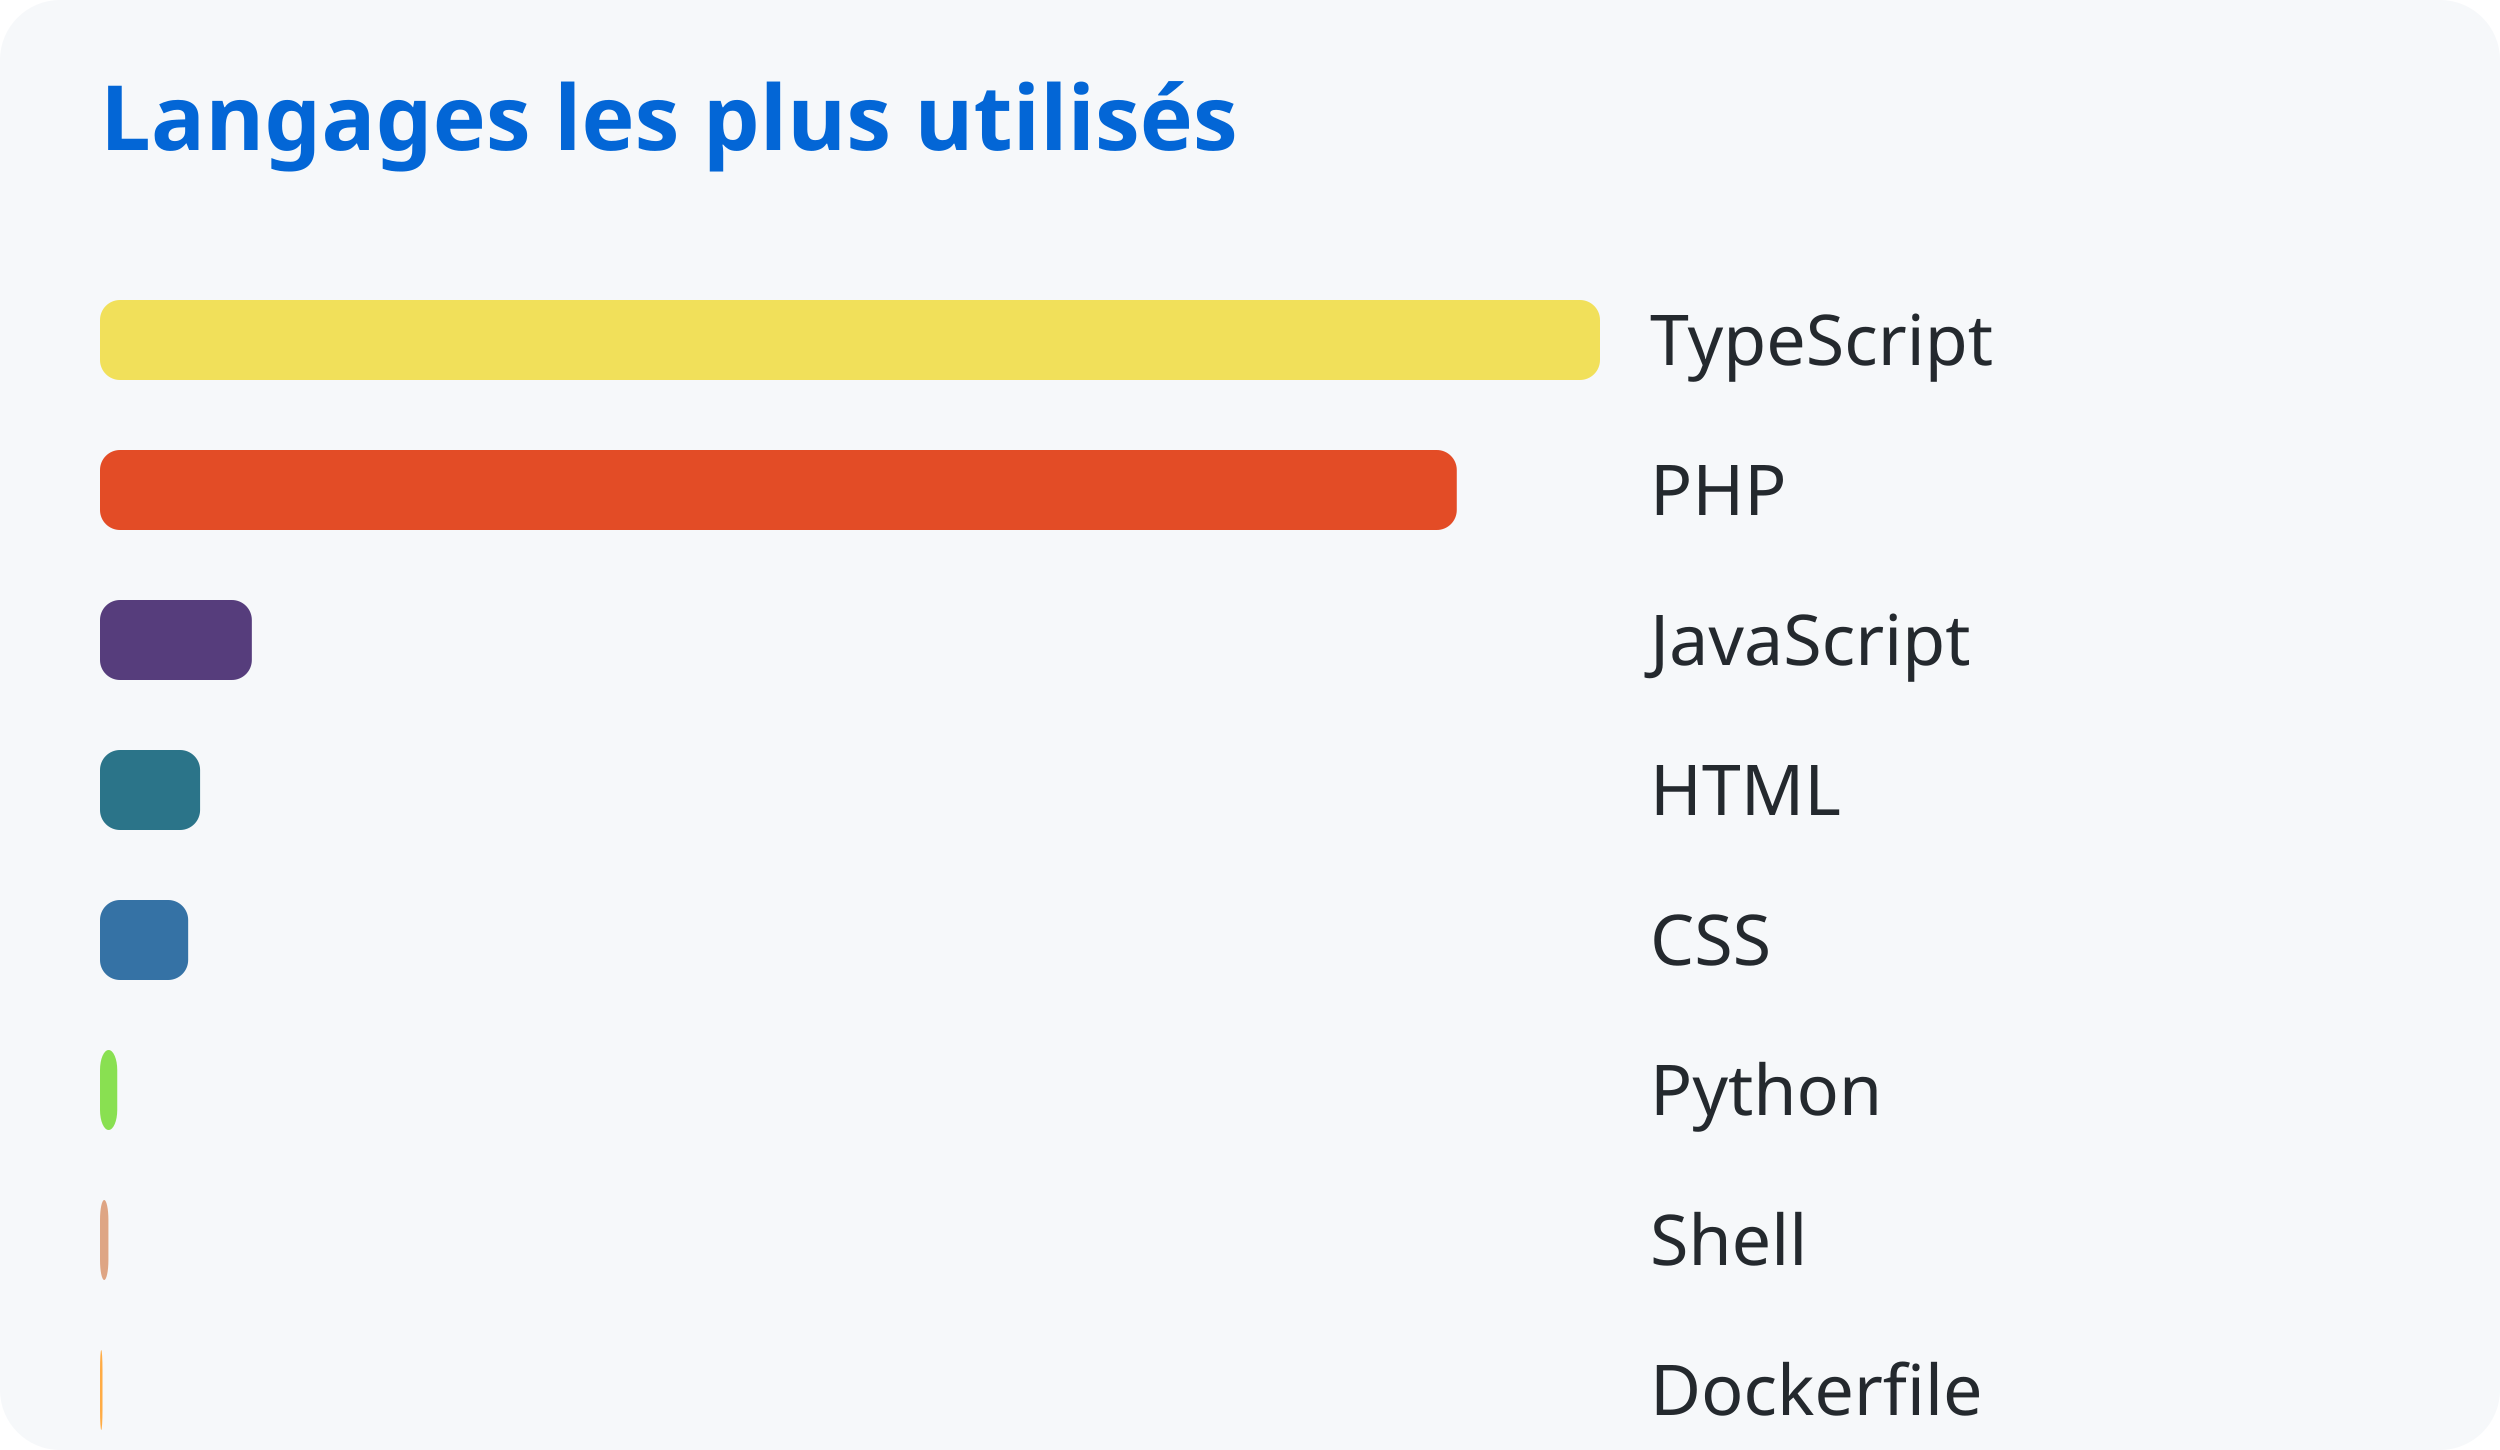
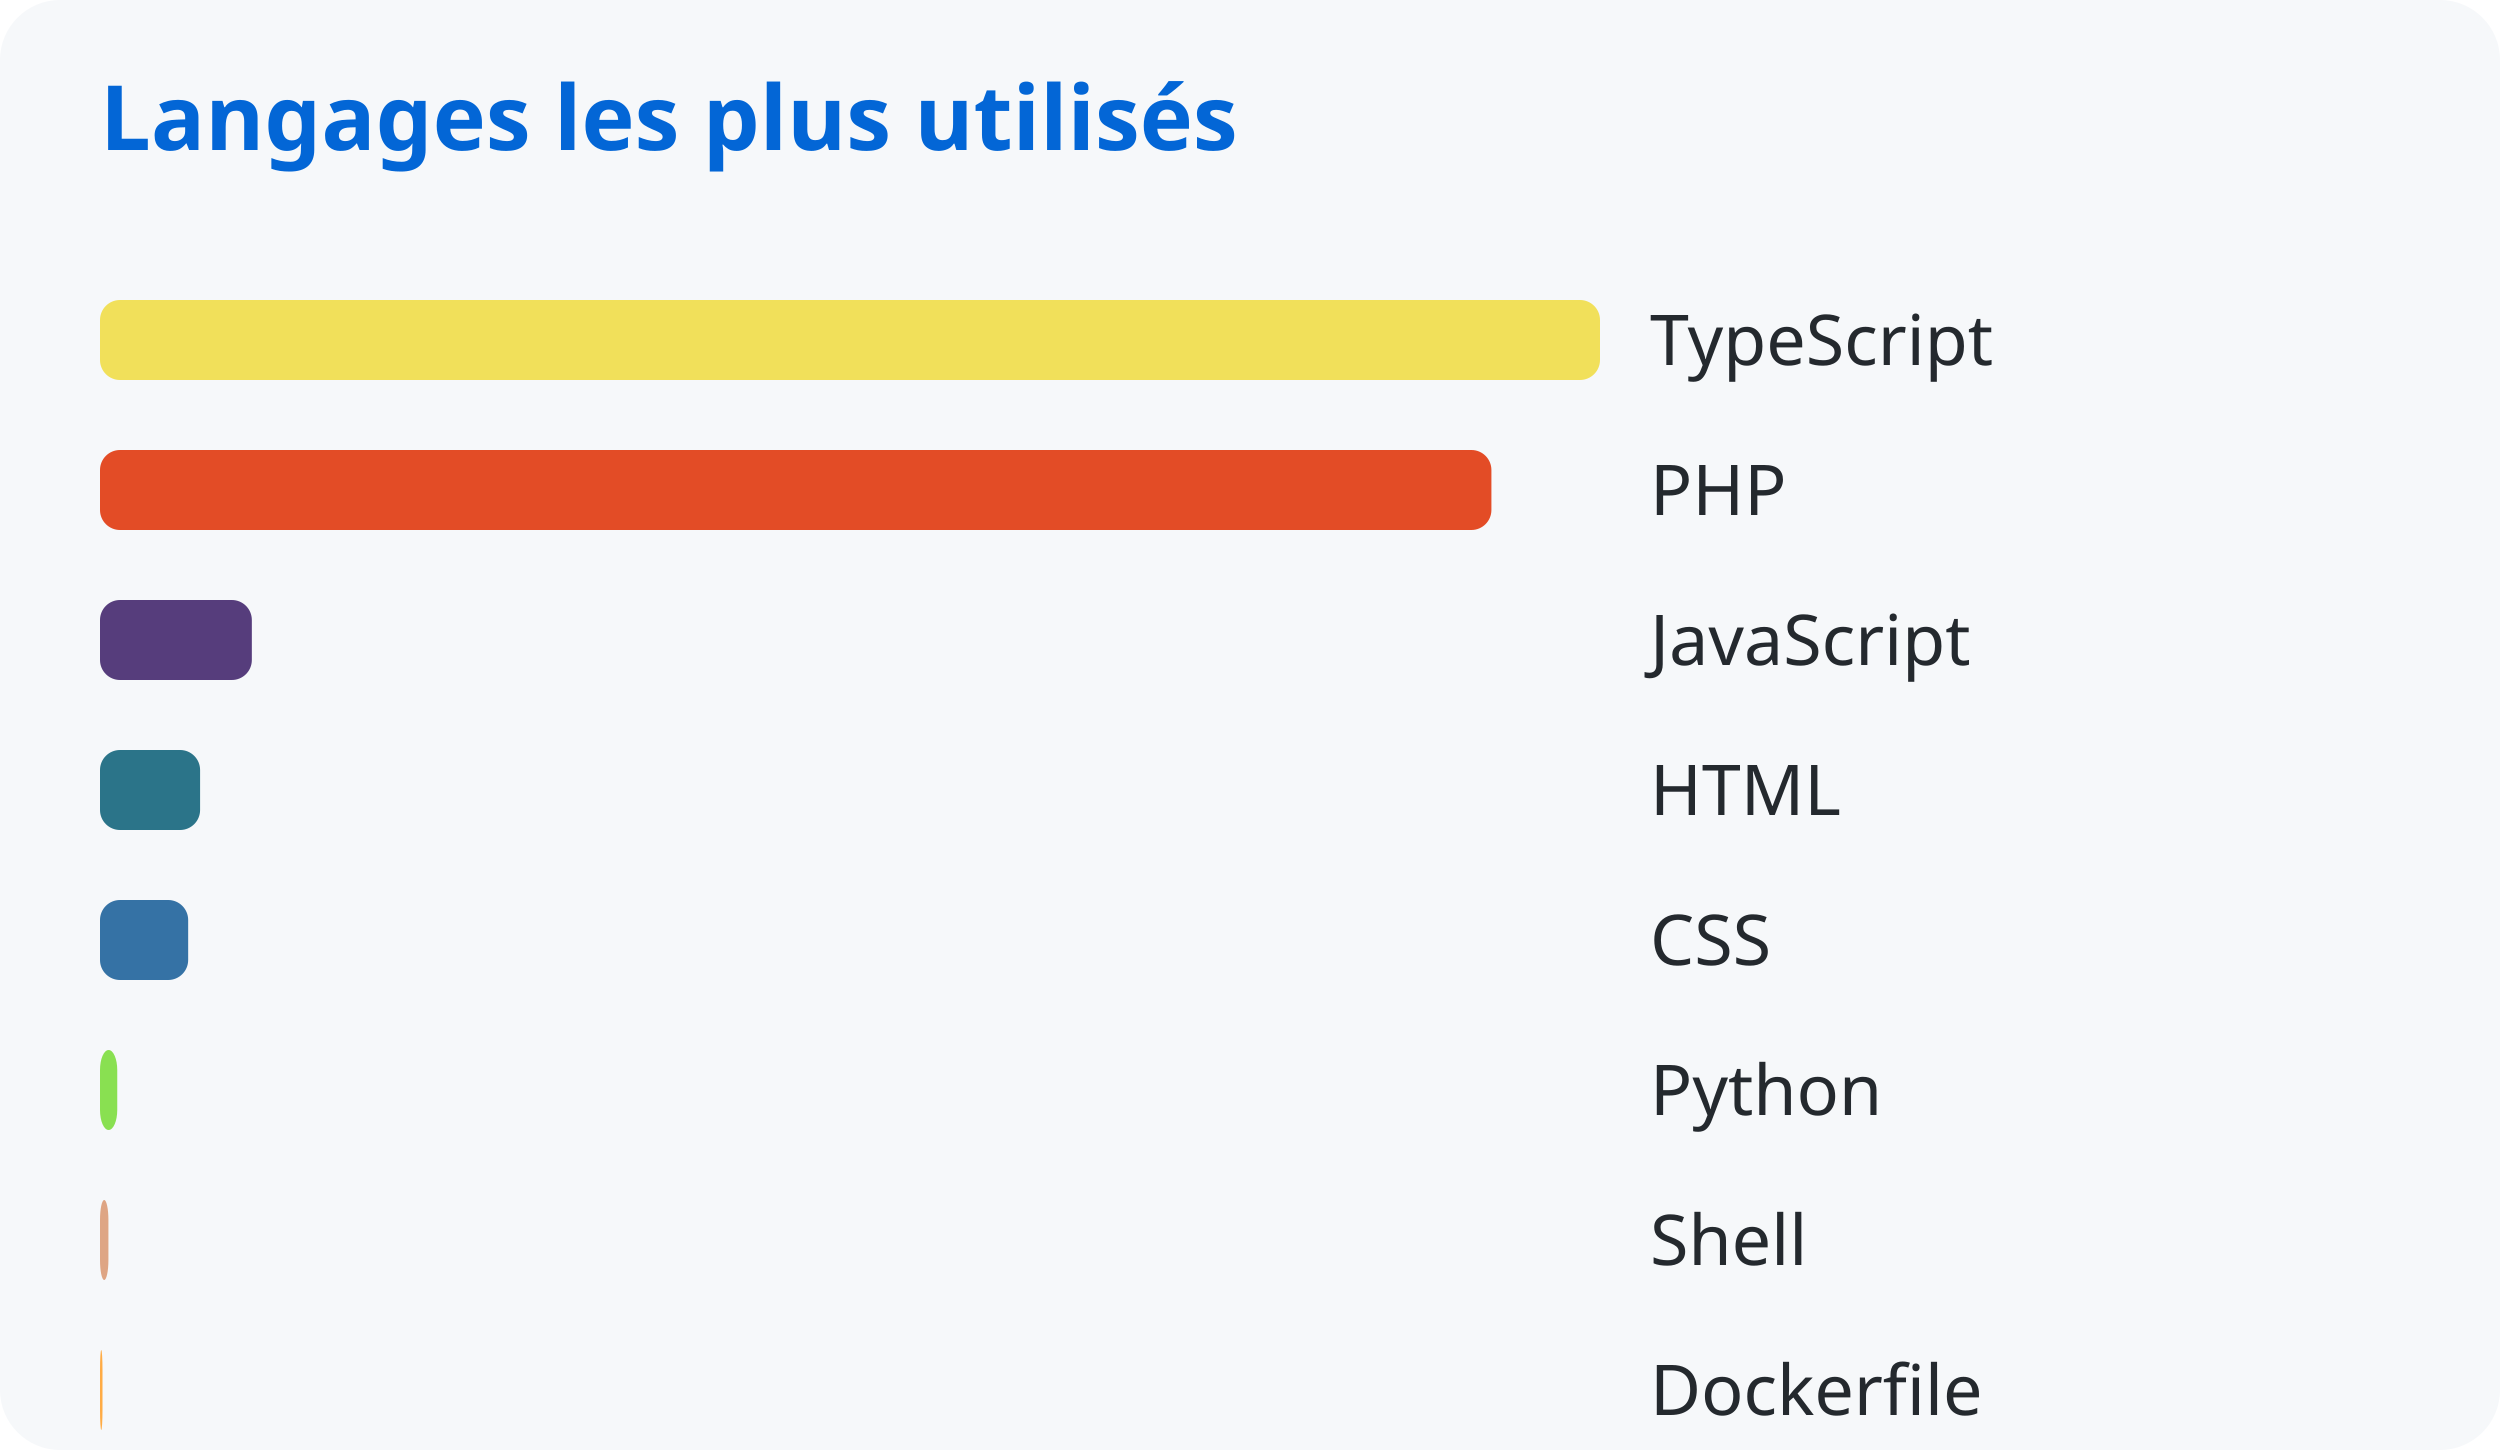
<svg xmlns="http://www.w3.org/2000/svg" width="500" height="290">
  <style>
      text { font-family: system-ui, sans-serif; }
      .title { fill: #0366d6; font-size: 18px; font-weight: bold; }
      .lang { fill: #24292e; font-size: 14px; }
    </style>
  <rect width="100%" height="100%" fill="#f6f8fa" rx="12" />
  <text x="20" y="30" class="title">Langages les plus utilisés</text>
  <rect x="20" y="60" width="300.0" height="16" rx="4" fill="#f1e05a" />
  <text x="330" y="73" class="lang">TypeScript</text>
-   <rect x="20" y="90" width="271.355" height="16" rx="4" fill="#e34c26" />
+   <rect x="20" y="90" width="278.282" height="16" rx="4" fill="#e34c26" />
  <text x="330" y="103" class="lang">PHP</text>
  <rect x="20" y="120" width="30.369" height="16" rx="4" fill="#563d7c" />
  <text x="330" y="133" class="lang">JavaScript</text>
  <rect x="20" y="150" width="20.019" height="16" rx="4" fill="#2b7489" />
  <text x="330" y="163" class="lang">HTML</text>
  <rect x="20" y="180" width="17.634" height="16" rx="4" fill="#3572a5" />
  <text x="330" y="193" class="lang">CSS</text>
  <rect x="20" y="210" width="3.45" height="16" rx="4" fill="#89e051" />
  <text x="330" y="223" class="lang">Python</text>
  <rect x="20" y="240" width="1.684" height="16" rx="4" fill="#dea584" />
  <text x="330" y="253" class="lang">Shell</text>
  <rect x="20" y="270" width="0.499" height="16" rx="4" fill="#ffac45" />
  <text x="330" y="283" class="lang">Dockerfile</text>
</svg>
